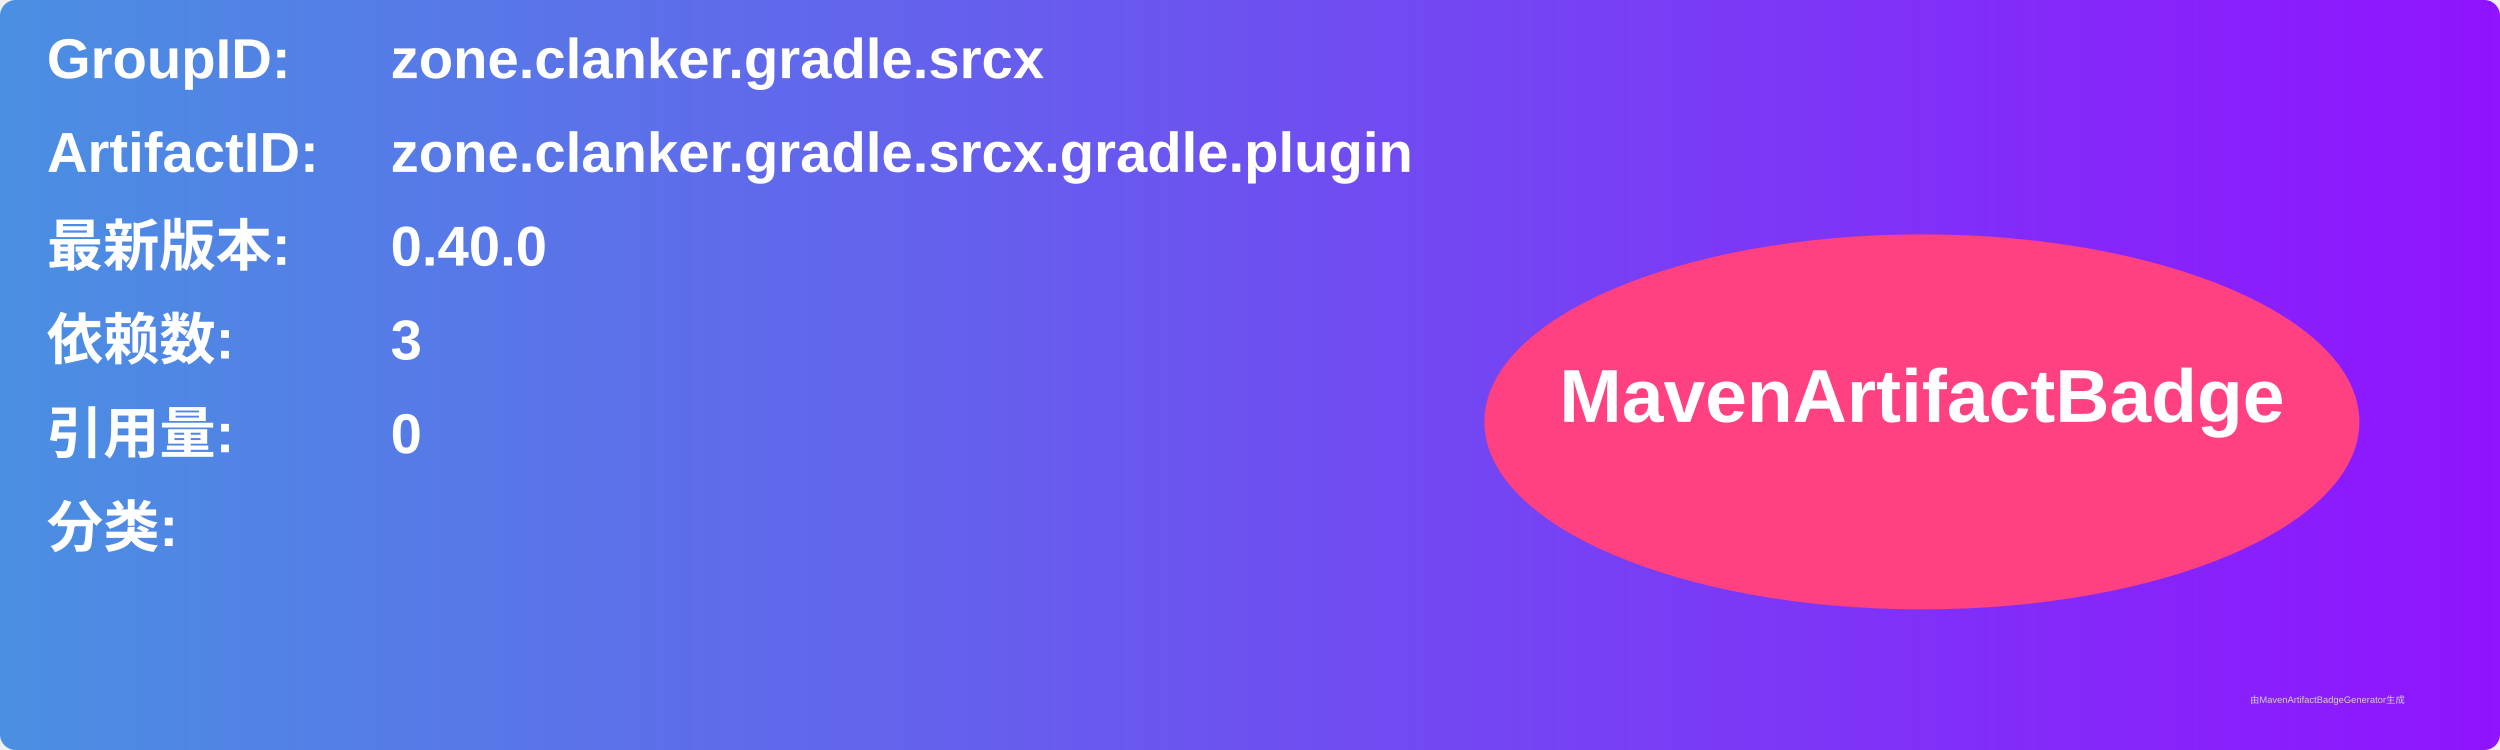
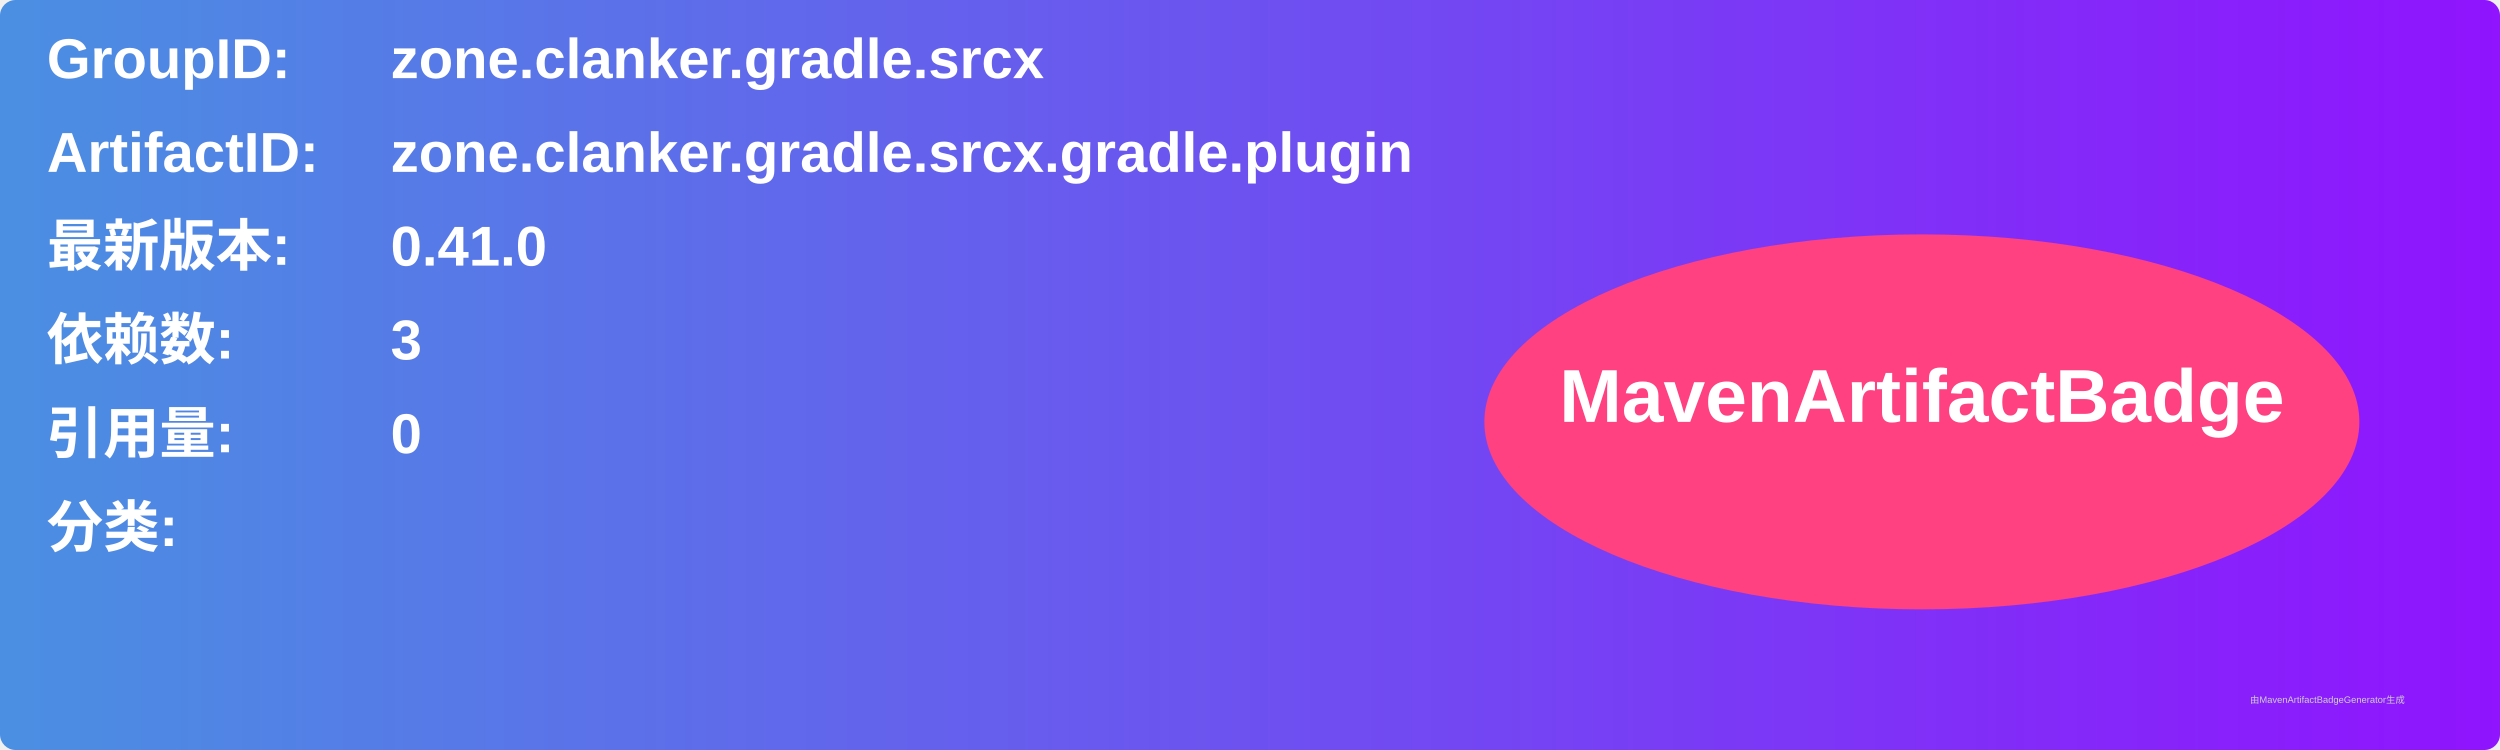
<svg xmlns="http://www.w3.org/2000/svg" width="800" height="240" viewBox="0 0 800 240">
  <linearGradient id="grad" x1="0%" y1="0%" x2="100%" y2="0%">
    <stop offset="0%" stop-color="#4a90e2" />
    <stop offset="100%" stop-color="#9013fe" />
  </linearGradient>
  <rect width="100%" height="100%" rx="5" ry="5" fill="url(#grad)" />
  <g transform="translate(15, 15)">
    <text x="0" y="10" font-family="Arial" font-size="18" fill="white" font-weight="bold" width="260">GroupID:</text>
    <text x="110" y="10" font-family="Arial" font-size="18" fill="white" font-weight="bold" width="460">zone.clanker.gradle.srcx</text>
    <text x="0" y="40" font-family="Arial" font-size="18" fill="white" font-weight="bold" width="260">ArtifactID:</text>
    <text x="110" y="40" font-family="Arial" font-size="18" fill="white" font-weight="bold" width="460">zone.clanker.gradle.srcx.gradle.plugin</text>
    <text x="0" y="70" font-family="Arial" font-size="18" fill="white" font-weight="bold">最新版本:</text>
    <text x="110" y="70" font-family="Arial" font-size="18" fill="white" font-weight="bold">
-       <tspan font-weight="bold">0.40.0</tspan>
+       <tspan font-weight="bold">0.41.0</tspan>
    </text>
    <text x="0" y="100" font-family="Arial" font-size="18" fill="white" font-weight="bold">依赖数: </text>
    <text x="110" y="100" font-family="Arial" font-size="18" fill="white">
      <tspan font-weight="bold">3</tspan>
    </text>
    <text x="0" y="130" font-family="Arial" font-size="18" fill="white" font-weight="bold">引用量: </text>
    <text x="110" y="130" font-family="Arial" font-size="18" fill="white">
      <tspan font-weight="bold">0</tspan>
    </text>
    <text x="0" y="160" font-family="Arial" font-size="18" fill="white" font-weight="bold">分类:</text>
    <text x="10" y="190" font-family="Arial" font-size="10" fill="white">
      <tspan font-weight="bold" />
    </text>
    <ellipse cx="600" cy="120" rx="140" ry="60" fill="#ff4081" />
    <text x="600" y="120" text-anchor="middle" font-family="Arial" font-size="24" fill="white" font-weight="bold">MavenArtifactBadge</text>
  </g>
  <text x="720" y="225" font-family="Arial" font-size="3" fill="#d0d0d0">由MavenArtifactBadgeGenerator生成</text>
</svg>
